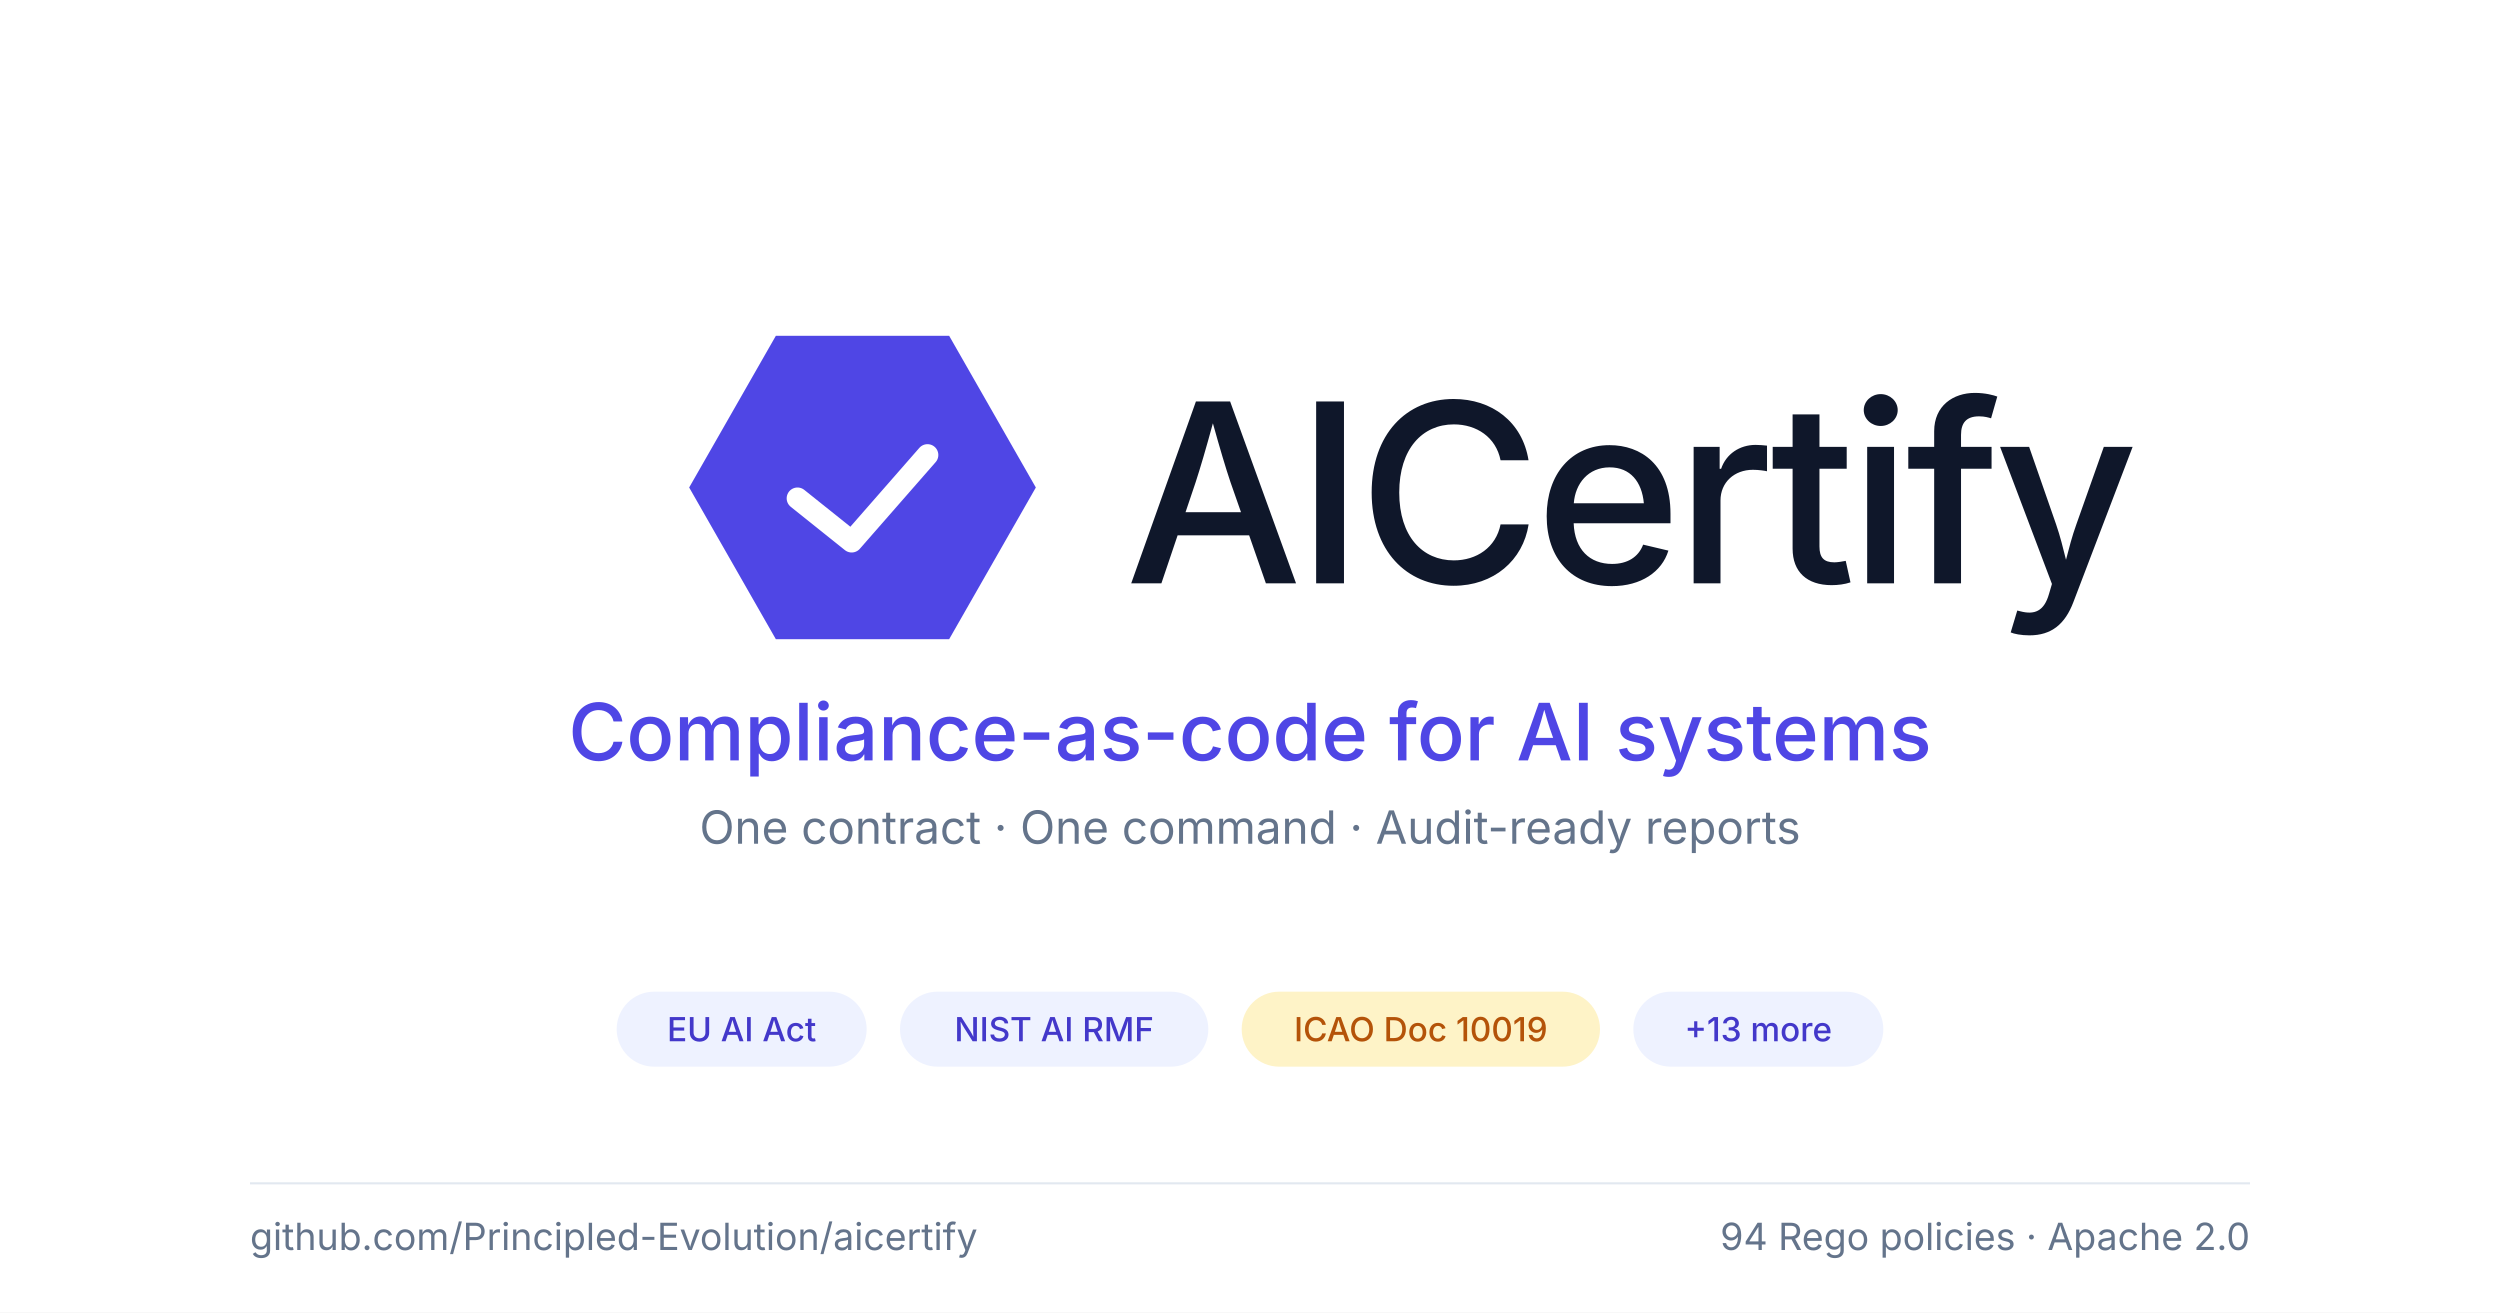
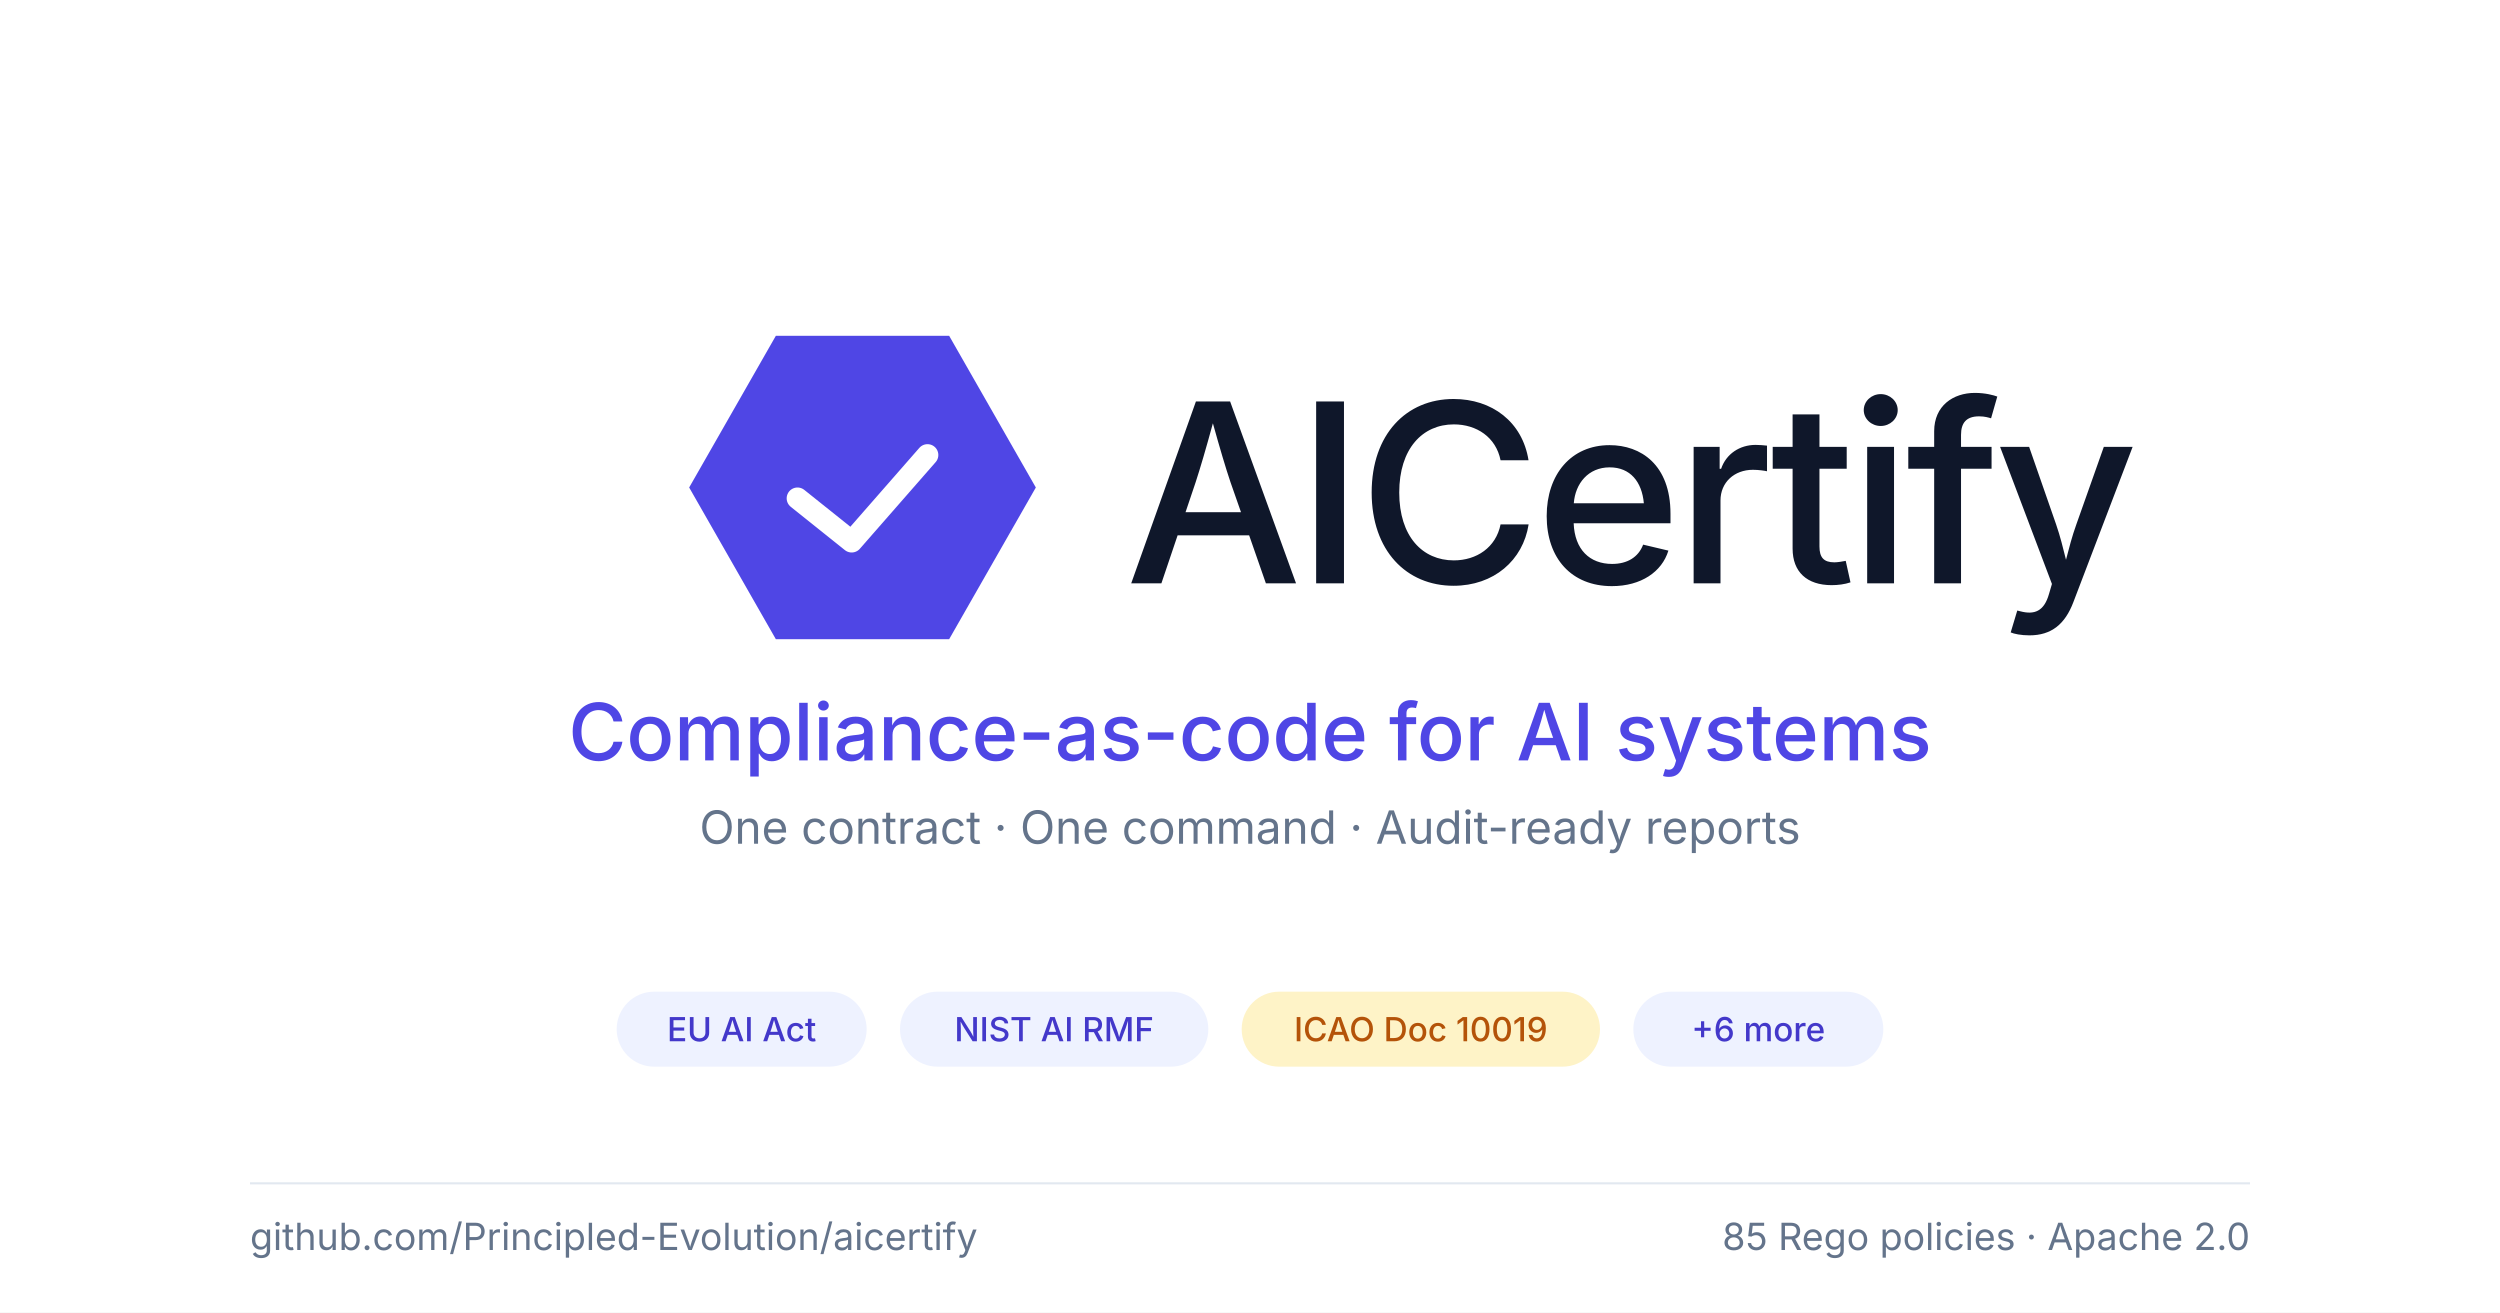
<svg xmlns="http://www.w3.org/2000/svg" viewBox="0 0 1200 630" role="img" font-family="system-ui, -apple-system, BlinkMacSystemFont, 'Segoe UI', sans-serif">
  <rect x="0" y="0" width="1200" height="630" fill="#ffffff" />
  <g transform="translate(310, 130) scale(2.6)">
    <polygon points="8,40 24,12 56,12 72,40 56,68 24,68" fill="#4f46e5" />
    <polyline points="28,42 38,50 52,34" fill="none" stroke="#ffffff" stroke-width="4" stroke-linecap="round" stroke-linejoin="round" />
  </g>
  <text x="540" y="280" font-size="120" font-weight="500" fill="#0f172a" letter-spacing="-0.025em">AICertify</text>
  <text x="600" y="365" font-size="38" font-weight="500" fill="#4f46e5" text-anchor="middle">Compliance-as-code for AI systems</text>
  <text x="600" y="405" font-size="22" font-weight="400" fill="#64748b" text-anchor="middle">One contract · One command · Audit-ready reports</text>
  <g>
    <rect x="296" y="476" width="120" height="36" rx="18" fill="#eef2ff" />
    <text x="356" y="494" font-size="16" font-weight="500" fill="#4338ca" text-anchor="middle" dominant-baseline="central">EU AI Act</text>
  </g>
  <g>
    <rect x="432" y="476" width="148" height="36" rx="18" fill="#eef2ff" />
    <text x="506" y="494" font-size="16" font-weight="500" fill="#4338ca" text-anchor="middle" dominant-baseline="central">NIST AI RMF</text>
  </g>
  <g>
    <rect x="596" y="476" width="172" height="36" rx="18" fill="#fef3c7" />
    <text x="682" y="494" font-size="16" font-weight="500" fill="#b45309" text-anchor="middle" dominant-baseline="central">ICAO Doc 10019</text>
  </g>
  <g>
    <rect x="784" y="476" width="120" height="36" rx="18" fill="#eef2ff" />
-     <text x="844" y="494" font-size="16" font-weight="500" fill="#4338ca" text-anchor="middle" dominant-baseline="central">+13 more</text>
+     <text x="844" y="494" font-size="16" font-weight="500" fill="#4338ca" text-anchor="middle" dominant-baseline="central">+6 more</text>
  </g>
  <line x1="120" y1="568" x2="1080" y2="568" stroke="#e2e8f0" stroke-width="1" />
  <text x="120" y="600" font-size="18" font-weight="400" fill="#64748b">github.com/Principled-Evolution/aicertify</text>
-   <text x="1080" y="600" font-size="18" font-weight="400" fill="#64748b" text-anchor="end">94 Rego policies · Apache 2.0</text>
+   <text x="1080" y="600" font-size="18" font-weight="400" fill="#64748b" text-anchor="end">85 Rego policies · Apache 2.0</text>
</svg>
